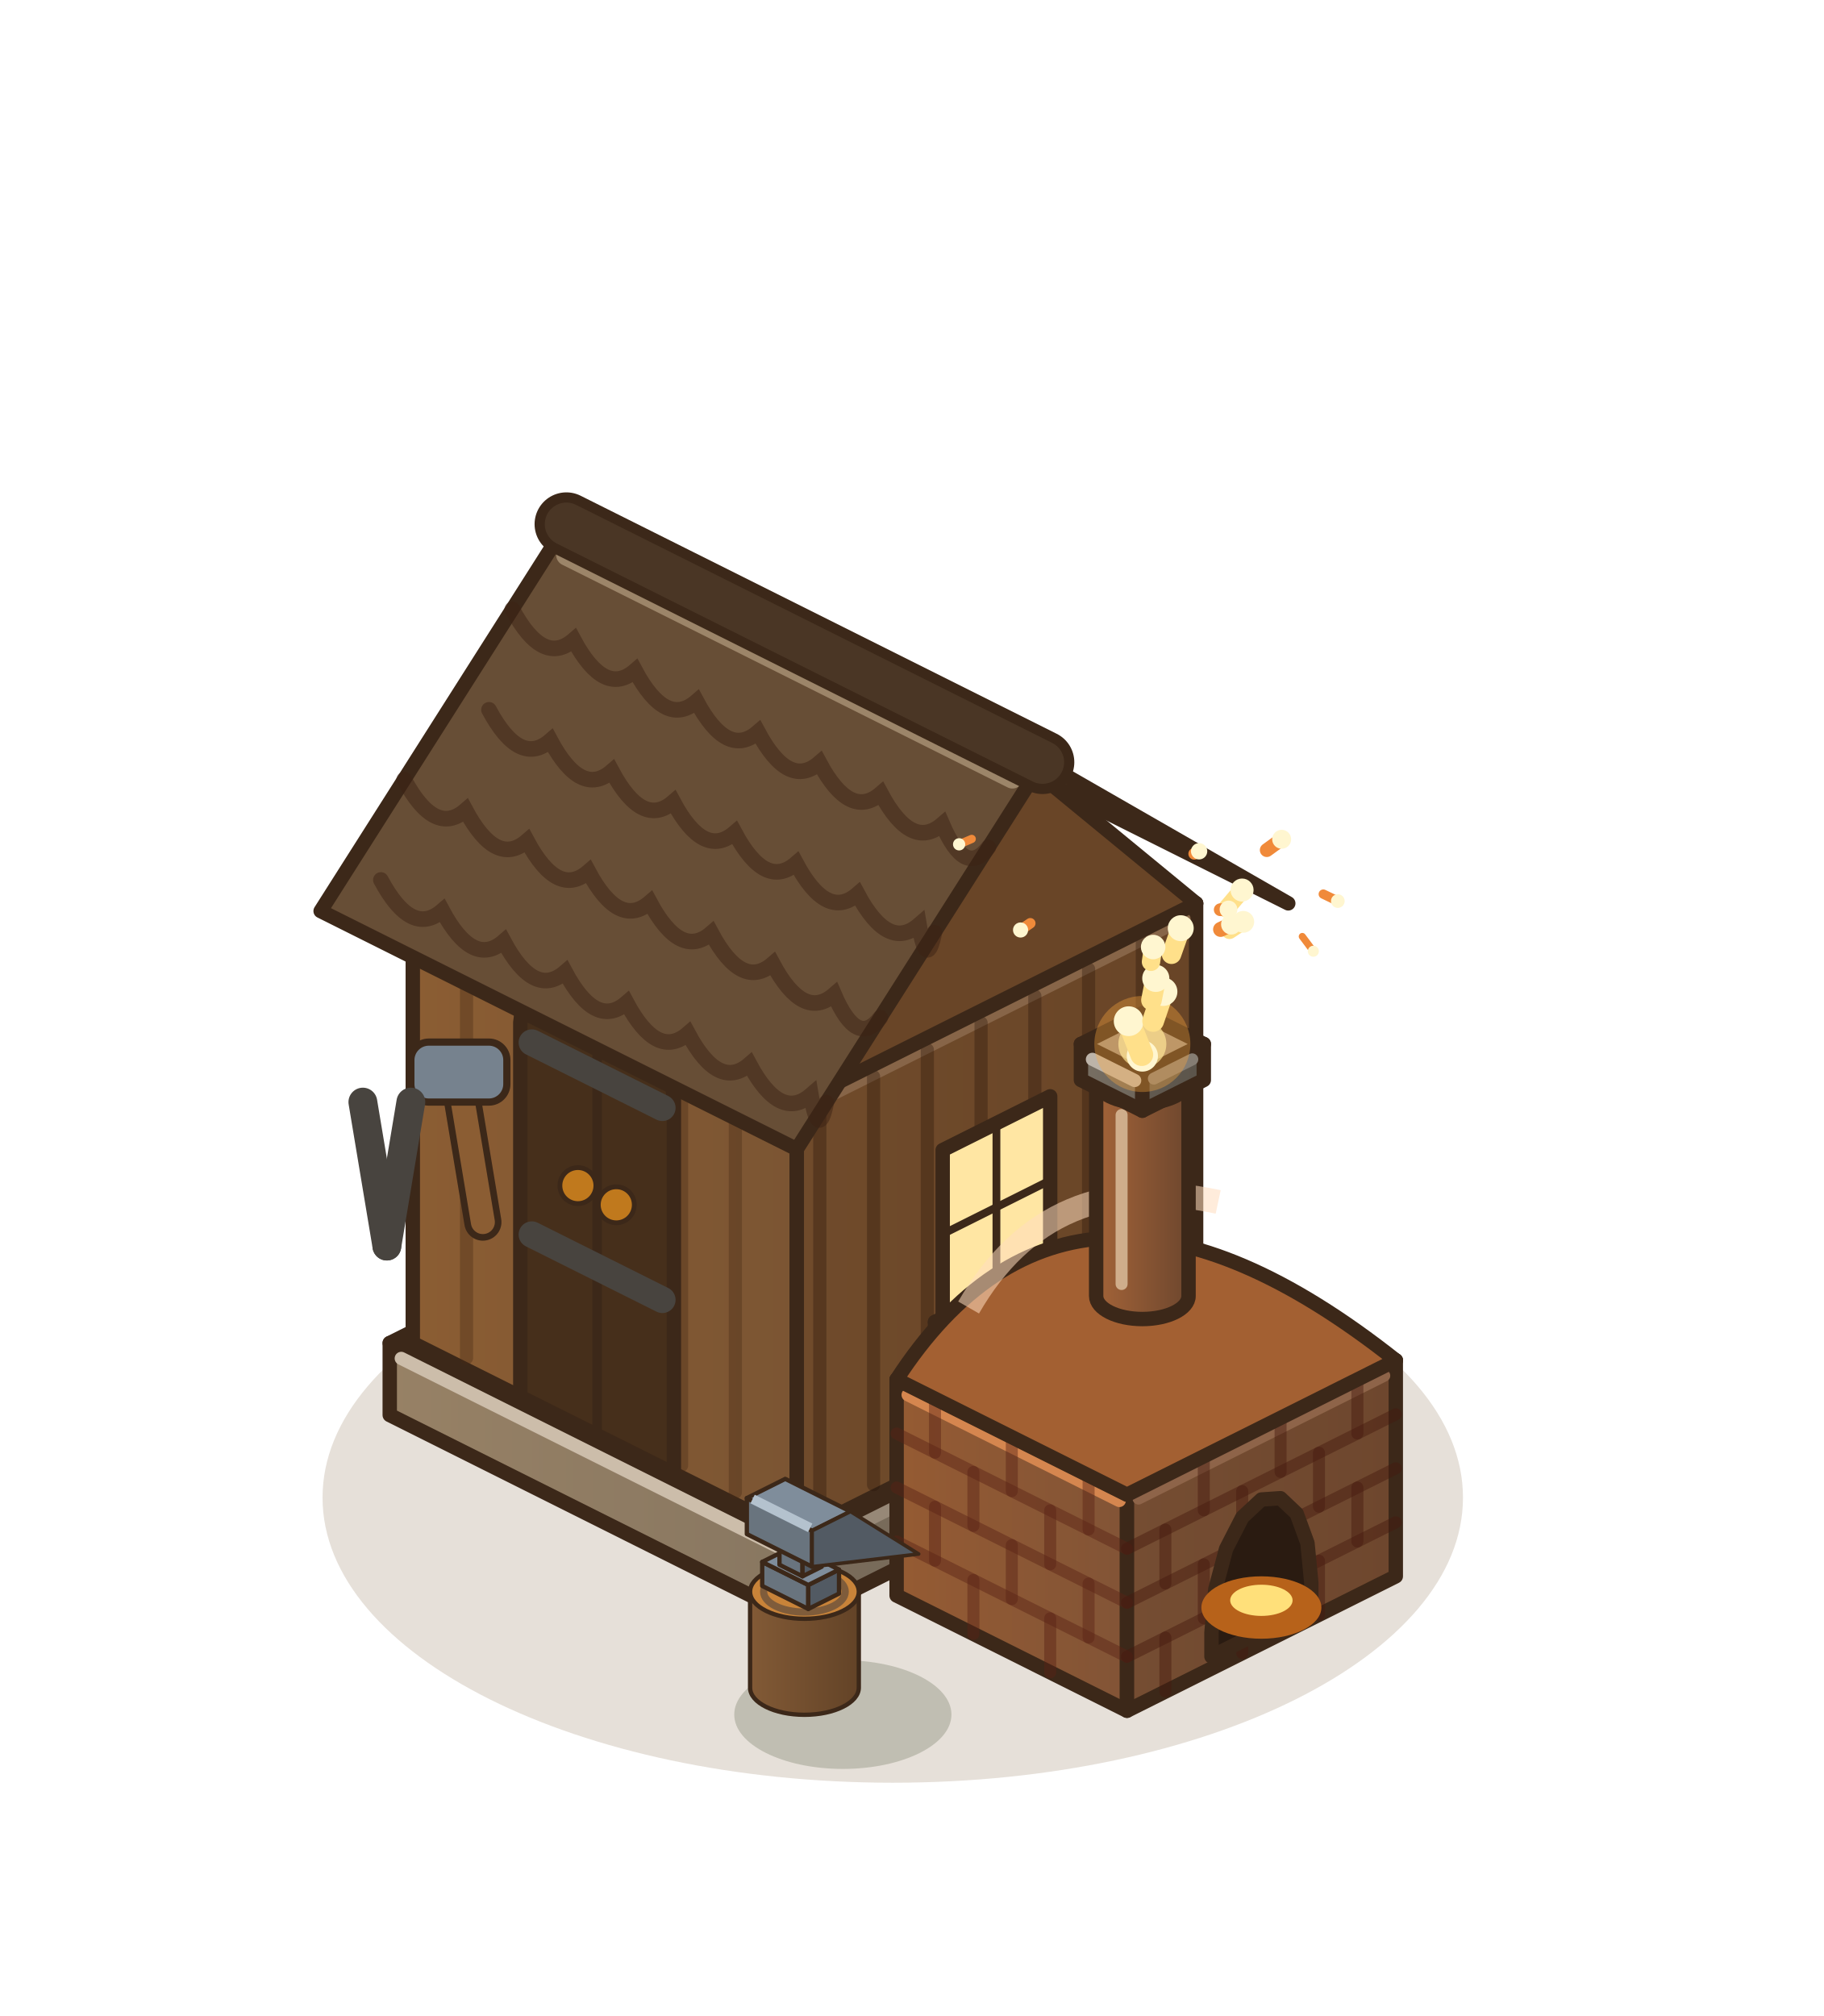
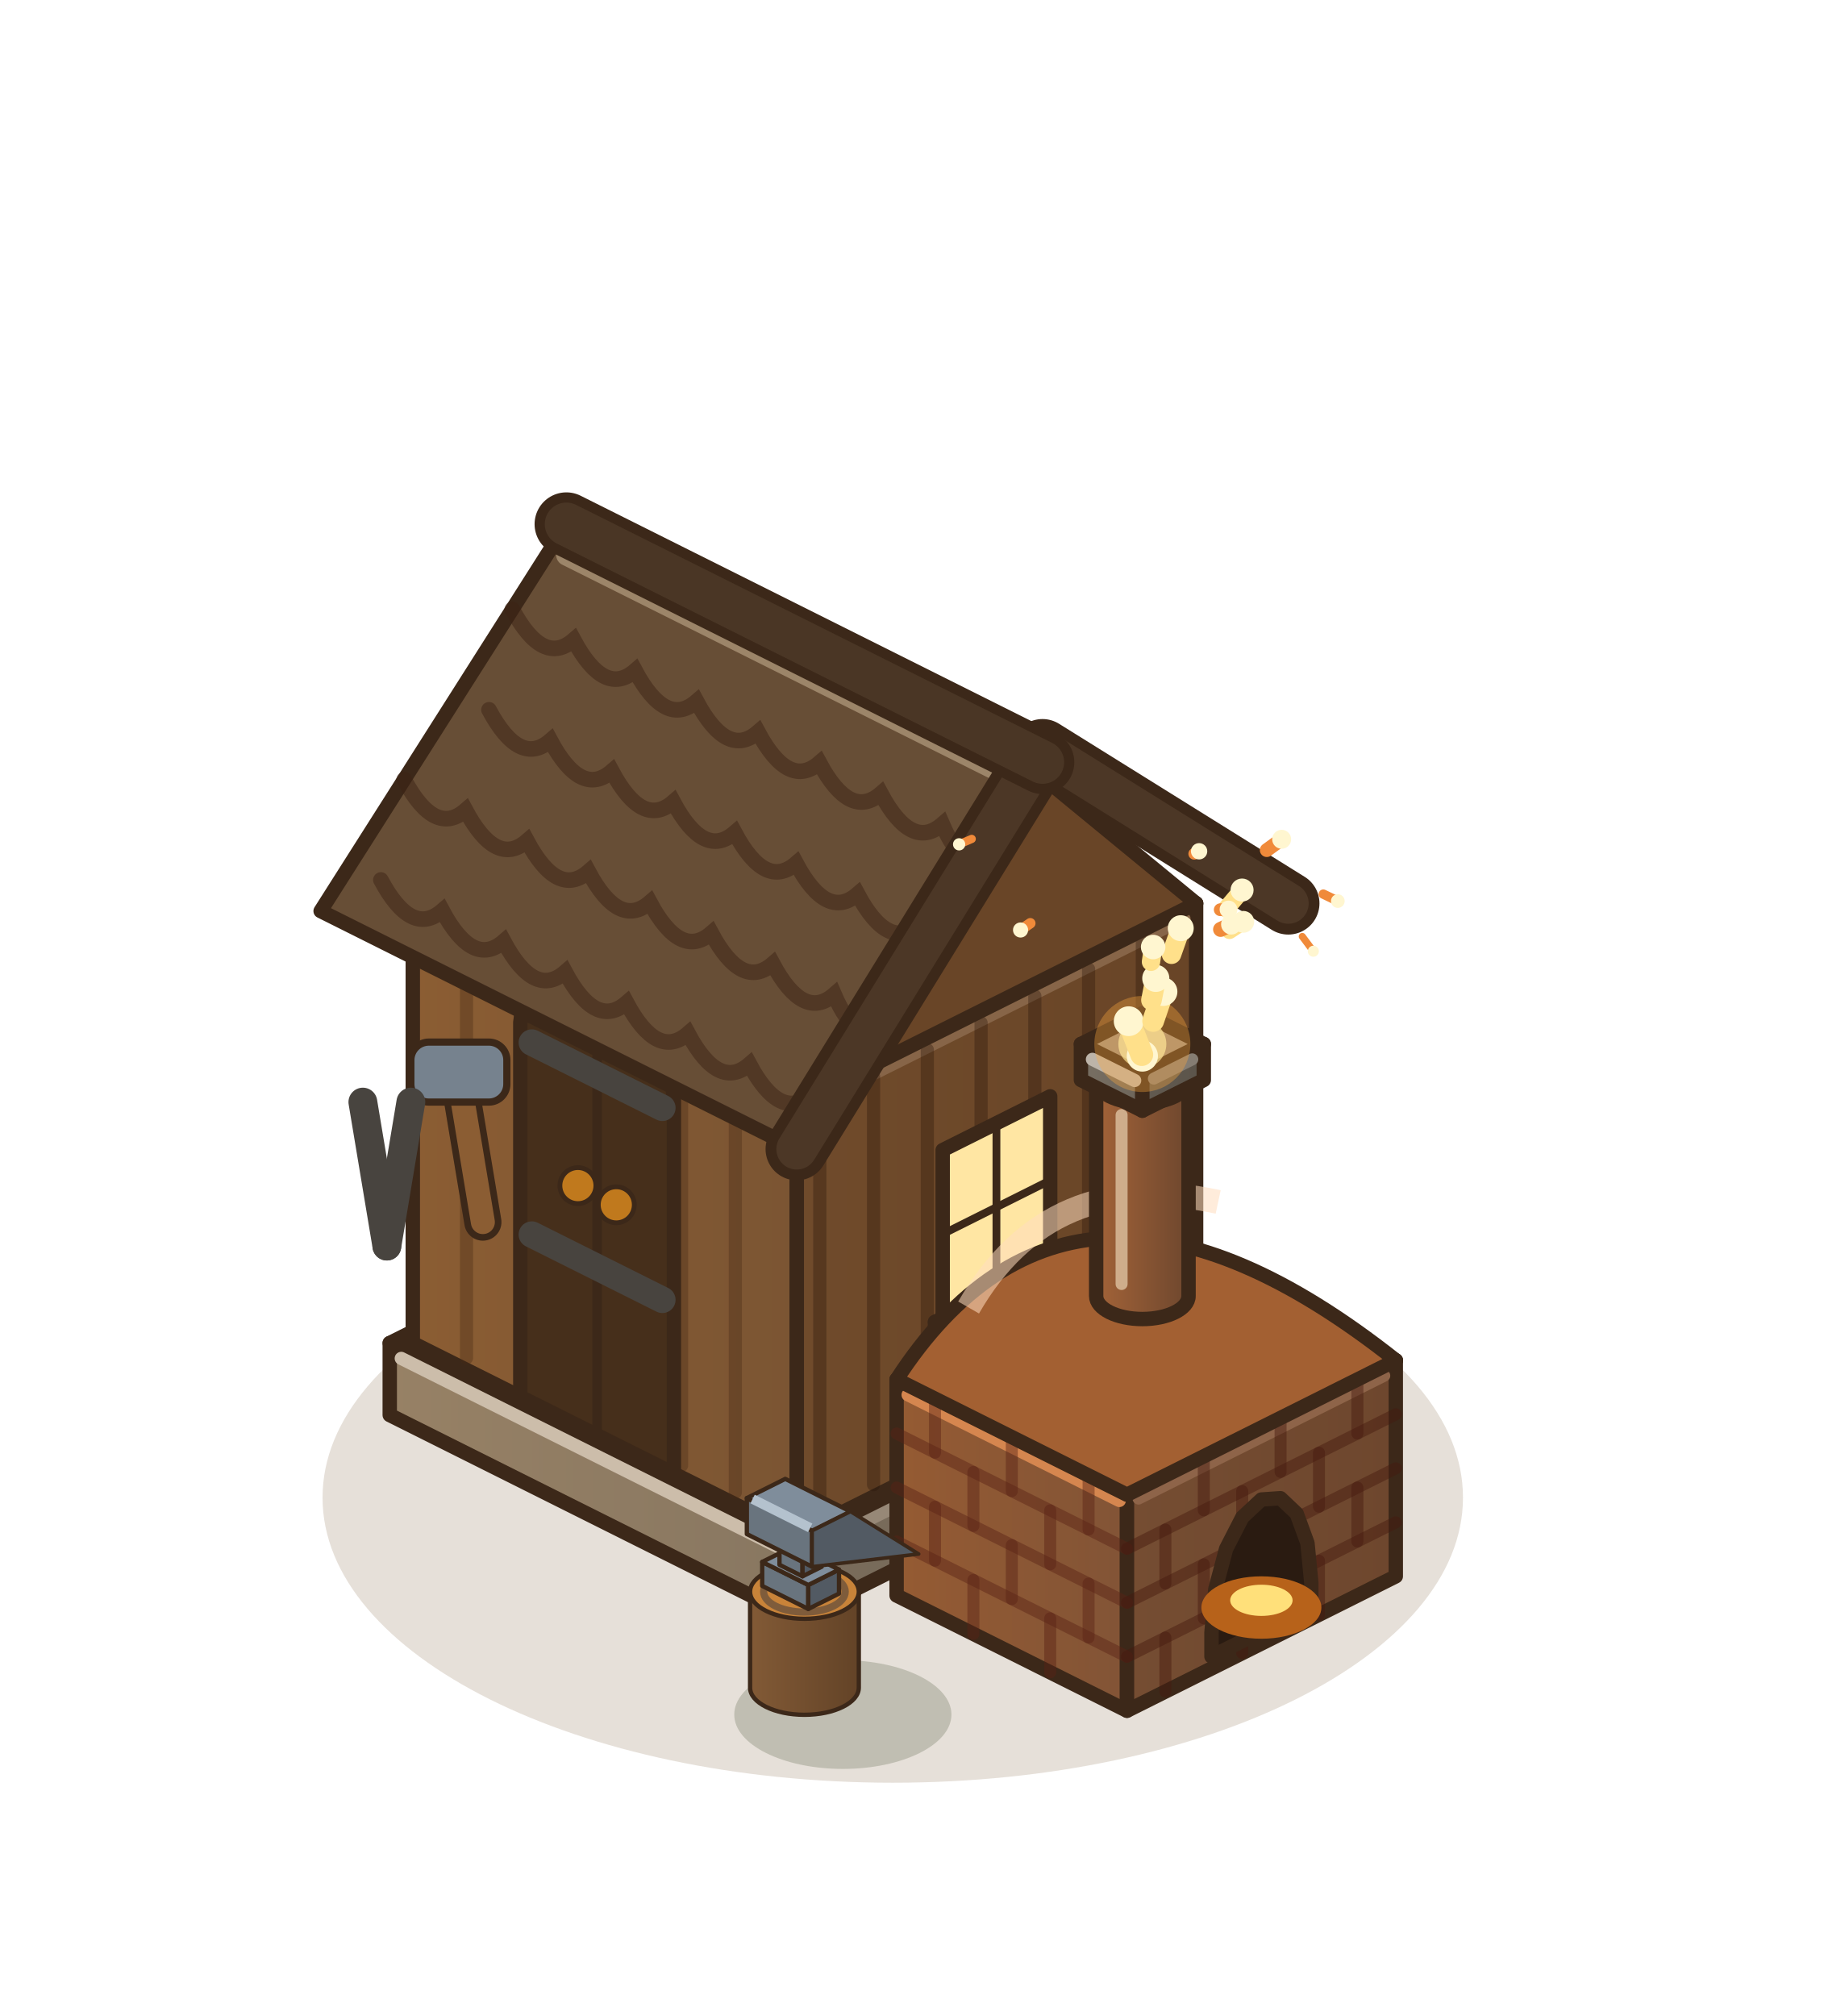
<svg xmlns="http://www.w3.org/2000/svg" width="190" height="210" viewBox="-95 -155 190 210">
  <g transform="scale(1.25)">
    <ellipse cx="-1.6" cy="0.8" rx="47.52" ry="23.76" fill="rgba(120,85,45,.18)" />
    <defs>
      <linearGradient id="atsoc-l" x1="0" y1="0" x2="1" y2="0">
        <stop offset="0" stop-color="#978165" />
        <stop offset="1" stop-color="#887761" />
      </linearGradient>
    </defs>
    <defs>
      <linearGradient id="atsoc-r" x1="0" y1="0" x2="1" y2="0">
        <stop offset="0" stop-color="#7A6C5B" />
        <stop offset="1" stop-color="#716557" />
      </linearGradient>
    </defs>
    <polygon points="-43.52,-6.08 -9.6,10.88 -9.6,4.88 -43.52,-12.08" fill="url(#atsoc-l)" stroke="#3C2819" stroke-width="1.2" stroke-linejoin="round" />
    <polygon points="25.6,-6.72 -9.6,10.88 -9.6,4.88 25.6,-12.72" fill="url(#atsoc-r)" stroke="#3C2819" stroke-width="1.2" stroke-linejoin="round" />
    <polygon points="-8.32,-29.68 25.6,-12.72 -9.6,4.88 -43.52,-12.08" fill="#B49E82" stroke="#3C2819" stroke-width="1.2" stroke-linejoin="round" />
    <line x1="-42.56" y1="-10.8" x2="-10.24" y2="5.36" stroke="#CCBDAA" stroke-width="1.1" stroke-linecap="round" />
    <line x1="-8.64" y1="5.2" x2="24.64" y2="-11.44" stroke="#978877" stroke-width="1" stroke-linecap="round" />
    <defs>
      <linearGradient id="atmur-l" x1="0" y1="0" x2="1" y2="0">
        <stop offset="0" stop-color="#8B5D33" />
        <stop offset="1" stop-color="#7B5533" />
      </linearGradient>
    </defs>
    <defs>
      <linearGradient id="atmur-r" x1="0" y1="0" x2="1" y2="0">
        <stop offset="0" stop-color="#704B2B" />
        <stop offset="1" stop-color="#694527" />
      </linearGradient>
    </defs>
    <polygon points="-41.6,-12.08 -9.6,3.92 -9.6,-32.08 -41.6,-48.08" fill="url(#atmur-l)" stroke="#3C2819" stroke-width="1.2" stroke-linejoin="round" />
    <polygon points="23.68,-12.72 -9.6,3.92 -9.6,-32.08 23.68,-48.72" fill="url(#atmur-r)" stroke="#3C2819" stroke-width="1.2" stroke-linejoin="round" />
    <polygon points="-8.32,-64.72 23.68,-48.72 -9.6,-32.08 -41.6,-48.08" fill="#A76E34" stroke="#3C2819" stroke-width="1.2" stroke-linejoin="round" />
    <line x1="-40.64" y1="-46.8" x2="-10.24" y2="-31.6" stroke="#C88D51" stroke-width="1.1" stroke-linecap="round" />
    <line x1="-8.64" y1="-31.76" x2="22.72" y2="-47.44" stroke="#876548" stroke-width="1" stroke-linecap="round" />
    <line x1="-37.12" y1="-10.84" x2="-37.12" y2="-44.84" stroke="rgba(70,40,20,.35)" stroke-width="1.1" stroke-linecap="round" />
    <line x1="-32.64" y1="-8.6" x2="-32.64" y2="-42.6" stroke="rgba(70,40,20,.35)" stroke-width="1.1" stroke-linecap="round" />
    <line x1="-28.16" y1="-6.36" x2="-28.16" y2="-40.36" stroke="rgba(70,40,20,.35)" stroke-width="1.1" stroke-linecap="round" />
    <line x1="-23.68" y1="-4.12" x2="-23.68" y2="-38.12" stroke="rgba(70,40,20,.35)" stroke-width="1.1" stroke-linecap="round" />
    <line x1="-19.2" y1="-1.88" x2="-19.2" y2="-35.88" stroke="rgba(70,40,20,.35)" stroke-width="1.1" stroke-linecap="round" />
    <line x1="-14.72" y1="0.36" x2="-14.72" y2="-33.64" stroke="rgba(70,40,20,.35)" stroke-width="1.1" stroke-linecap="round" />
    <line x1="19.2" y1="-11.48" x2="19.2" y2="-45.48" stroke="rgba(40,20,10,.35)" stroke-width="1.1" stroke-linecap="round" />
    <line x1="14.72" y1="-9.24" x2="14.72" y2="-43.24" stroke="rgba(40,20,10,.35)" stroke-width="1.1" stroke-linecap="round" />
    <line x1="10.24" y1="-7" x2="10.24" y2="-41" stroke="rgba(40,20,10,.35)" stroke-width="1.1" stroke-linecap="round" />
    <line x1="5.76" y1="-4.76" x2="5.76" y2="-38.76" stroke="rgba(40,20,10,.35)" stroke-width="1.1" stroke-linecap="round" />
    <line x1="1.28" y1="-2.52" x2="1.28" y2="-36.52" stroke="rgba(40,20,10,.35)" stroke-width="1.1" stroke-linecap="round" />
    <line x1="-3.2" y1="-0.28" x2="-3.2" y2="-34.28" stroke="rgba(40,20,10,.35)" stroke-width="1.1" stroke-linecap="round" />
    <line x1="-7.68" y1="1.96" x2="-7.68" y2="-32.04" stroke="rgba(40,20,10,.35)" stroke-width="1.1" stroke-linecap="round" />
    <polygon points="-32.64,-7.6 -32.64,-38.8 -32.42,-40.45 -31.78,-41.77 -30.77,-42.67 -29.44,-43.09 -27.9,-43 -26.24,-42.4 -24.58,-41.34 -23.04,-39.89 -21.71,-38.15 -20.7,-36.23 -20.06,-34.27 -19.84,-32.4 -19.84,-1.2" fill="#462F1B" stroke="#3C2819" stroke-width="1.2" stroke-linejoin="round" />
    <line x1="-26.24" y1="-4.4" x2="-26.24" y2="-42.4" stroke="#3C2819" stroke-width="0.8" stroke-linecap="round" />
    <line x1="-31.68" y1="-21.12" x2="-20.8" y2="-15.68" stroke="#48443F" stroke-width="2.2" stroke-linecap="round" />
    <line x1="-31.68" y1="-37.12" x2="-20.8" y2="-31.68" stroke="#48443F" stroke-width="2.2" stroke-linecap="round" />
    <circle cx="-27.84" cy="-25.2" r="1.5" fill="#C0791D" stroke="#3C2819" stroke-width="0.4" />
    <circle cx="-24.64" cy="-23.6" r="1.5" fill="#C0791D" stroke="#3C2819" stroke-width="0.4" />
    <line x1="-37.76" y1="-34.16" x2="-35.76" y2="-22.16" stroke="#3C2819" stroke-width="3.1" stroke-linecap="round" />
    <line x1="-37.76" y1="-34.16" x2="-35.76" y2="-22.16" stroke="#8B5D33" stroke-width="2" stroke-linecap="round" />
    <rect x="-41.76" y="-37.16" width="8" height="5" rx="1.5" fill="#76828E" stroke="#3C2819" stroke-width="0.6" />
    <line x1="-45.76" y1="-32.16" x2="-43.76" y2="-20.16" stroke="#48443F" stroke-width="2.4" stroke-linecap="round" />
    <line x1="-41.76" y1="-32.16" x2="-43.76" y2="-20.16" stroke="#48443F" stroke-width="2.4" stroke-linecap="round" />
    <polygon points="11.52,-18.64 2.56,-14.16 2.56,-28.16 11.52,-32.64" fill="#FFE6A3" stroke="#3C2819" stroke-width="1.2" stroke-linejoin="round" />
    <line x1="7.04" y1="-16.4" x2="7.04" y2="-30.4" stroke="#3C2819" stroke-width="0.65" stroke-linecap="round" />
    <line x1="11.52" y1="-25.64" x2="2.56" y2="-21.16" stroke="#3C2819" stroke-width="0.65" stroke-linecap="round" />
    <defs>
      <linearGradient id="atappui-l" x1="0" y1="0" x2="1" y2="0">
        <stop offset="0" stop-color="#8B5D33" />
        <stop offset="1" stop-color="#7B5533" />
      </linearGradient>
    </defs>
    <defs>
      <linearGradient id="atappui-r" x1="0" y1="0" x2="1" y2="0">
        <stop offset="0" stop-color="#704B2B" />
        <stop offset="1" stop-color="#694527" />
      </linearGradient>
    </defs>
    <polygon points="1.92,-11.34 3.52,-10.54 3.52,-13.04 1.92,-13.84" fill="url(#atappui-l)" stroke="#3C2819" stroke-width="1.2" stroke-linejoin="round" />
    <polygon points="13.76,-15.66 3.52,-10.54 3.52,-13.04 13.76,-18.16" fill="url(#atappui-r)" stroke="#3C2819" stroke-width="1.2" stroke-linejoin="round" />
    <polygon points="12.16,-18.96 13.76,-18.16 3.52,-13.04 1.92,-13.84" fill="#A76E34" stroke="#3C2819" stroke-width="1.2" stroke-linejoin="round" />
    <line x1="2.88" y1="-12.56" x2="2.88" y2="-12.56" stroke="#C88D51" stroke-width="1.1" stroke-linecap="round" />
    <line x1="4.48" y1="-12.72" x2="12.8" y2="-16.88" stroke="#876548" stroke-width="1" stroke-linecap="round" />
    <polygon points="-8.32,-68.56 31.36,-48.72 10.88,-60.48 -28.8,-80.32" fill="#523C29" stroke="#3C2819" stroke-width="1.2" stroke-linejoin="round" />
    <polygon points="23.68,-48.72 -9.6,-32.08 7.04,-62.4" fill="#694527" stroke="#3C2819" stroke-width="1.2" stroke-linejoin="round" />
    <polygon points="-28.8,-80.32 10.88,-60.48 -9.6,-28.24 -49.28,-48.08" fill="#674E36" stroke="#3C2819" stroke-width="1.2" stroke-linejoin="round" />
    <polyline points="31.36,-48.72 10.88,-60.48 -9.6,-28.24" fill="none" stroke="#3C2819" stroke-width="0.65" stroke-linejoin="round" stroke-linecap="round" />
    <path d="M-33.31,-73.23 Q-30.75,-68.45 -28.19,-70.67 Q-25.63,-65.89 -23.07,-68.11 Q-20.51,-63.33 -17.95,-65.55 Q-15.39,-60.77 -12.83,-62.99 Q-10.27,-58.21 -7.71,-60.43 Q-5.15,-55.65 -2.59,-57.87 Q-0.03,-53.09 2.53,-55.31 Q4.45,-50.85 6.37,-53.39" fill="none" stroke="rgba(60,35,20,.5)" stroke-width="1.3" stroke-linecap="round" />
    <path d="M-35.25,-64.85 Q-32.69,-60.07 -30.13,-62.29 Q-27.57,-57.51 -25.01,-59.73 Q-22.45,-54.95 -19.89,-57.17 Q-17.33,-52.39 -14.77,-54.61 Q-12.21,-49.83 -9.65,-52.05 Q-7.09,-47.27 -4.53,-49.49 Q-1.97,-44.71 0.59,-46.93 Q1.23,-43.11 1.87,-46.29" fill="none" stroke="rgba(60,35,20,.5)" stroke-width="1.3" stroke-linecap="round" />
    <path d="M-42.32,-59.04 Q-39.76,-54.26 -37.2,-56.48 Q-34.64,-51.7 -32.08,-53.92 Q-29.52,-49.14 -26.96,-51.36 Q-24.4,-46.58 -21.84,-48.8 Q-19.28,-44.02 -16.72,-46.24 Q-14.16,-41.46 -11.6,-43.68 Q-9.04,-38.9 -6.48,-41.12 Q-4.56,-36.66 -2.64,-39.2" fill="none" stroke="rgba(60,35,20,.5)" stroke-width="1.3" stroke-linecap="round" />
    <path d="M-44.26,-50.67 Q-41.7,-45.89 -39.14,-48.11 Q-36.58,-43.33 -34.02,-45.55 Q-31.46,-40.77 -28.9,-42.99 Q-26.34,-38.21 -23.78,-40.43 Q-21.22,-35.65 -18.66,-37.87 Q-16.1,-33.09 -13.54,-35.31 Q-10.98,-30.53 -8.42,-32.75 Q-7.78,-28.93 -7.14,-32.11" fill="none" stroke="rgba(60,35,20,.5)" stroke-width="1.3" stroke-linecap="round" />
    <line x1="-28.75" y1="-77.75" x2="8.37" y2="-59.19" stroke="rgba(255,235,200,.35)" stroke-width="1.8" stroke-linecap="round" />
+     <polyline points="31.36,-48.72 10.88,-61.48 -9.6,-28.24" fill="none" stroke="#3C2819" stroke-width="5.2" stroke-linejoin="round" stroke-linecap="round" />
+     <polyline points="31.36,-48.72 10.88,-61.48 -9.6,-28.24" fill="none" stroke="#4C3726" stroke-width="3.4" stroke-linejoin="round" stroke-linecap="round" />
    <line x1="-28.8" y1="-80.32" x2="10.88" y2="-60.48" stroke="#3C2819" stroke-width="5.3" stroke-linecap="round" />
    <line x1="-28.8" y1="-80.32" x2="10.88" y2="-60.48" stroke="#4A3625" stroke-width="3.6" stroke-linecap="round" />
    <defs>
      <linearGradient id="atfour-l" x1="0" y1="0" x2="1" y2="0">
        <stop offset="0" stop-color="#955B33" />
        <stop offset="1" stop-color="#825436" />
      </linearGradient>
    </defs>
    <defs>
      <linearGradient id="atfour-r" x1="0" y1="0" x2="1" y2="0">
        <stop offset="0" stop-color="#754D32" />
        <stop offset="1" stop-color="#6E472E" />
      </linearGradient>
    </defs>
    <polygon points="-1.28,8.96 17.92,18.56 17.92,0.56 -1.28,-9.04" fill="url(#atfour-l)" stroke="#3C2819" stroke-width="1.2" stroke-linejoin="round" />
    <polygon points="40.32,7.36 17.92,18.56 17.92,0.56 40.32,-10.64" fill="url(#atfour-r)" stroke="#3C2819" stroke-width="1.2" stroke-linejoin="round" />
    <polygon points="21.12,-20.24 40.32,-10.64 17.92,0.56 -1.28,-9.04" fill="#C26B2E" stroke="#3C2819" stroke-width="1.2" stroke-linejoin="round" />
    <line x1="-0.32" y1="-7.76" x2="17.28" y2="1.04" stroke="#D5864F" stroke-width="1.1" stroke-linecap="round" />
    <line x1="18.88" y1="0.88" x2="39.36" y2="-9.36" stroke="#8E6449" stroke-width="1" stroke-linecap="round" />
    <line x1="-1.28" y1="4.46" x2="17.92" y2="14.06" stroke="rgba(90,35,20,.45)" stroke-width="1" stroke-linecap="round" />
    <line x1="40.32" y1="2.86" x2="17.92" y2="14.06" stroke="rgba(70,25,15,.45)" stroke-width="1" stroke-linecap="round" />
    <line x1="-1.28" y1="-0.04" x2="17.92" y2="9.56" stroke="rgba(90,35,20,.45)" stroke-width="1" stroke-linecap="round" />
    <line x1="40.32" y1="-1.64" x2="17.92" y2="9.56" stroke="rgba(70,25,15,.45)" stroke-width="1" stroke-linecap="round" />
    <line x1="-1.28" y1="-4.54" x2="17.92" y2="5.06" stroke="rgba(90,35,20,.45)" stroke-width="1" stroke-linecap="round" />
    <line x1="40.32" y1="-6.14" x2="17.92" y2="5.06" stroke="rgba(70,25,15,.45)" stroke-width="1" stroke-linecap="round" />
    <line x1="5.12" y1="12.16" x2="5.12" y2="7.66" stroke="rgba(90,35,20,.45)" stroke-width="1" stroke-linecap="round" />
    <line x1="11.52" y1="15.36" x2="11.52" y2="10.86" stroke="rgba(90,35,20,.45)" stroke-width="1" stroke-linecap="round" />
    <line x1="33.92" y1="10.56" x2="33.92" y2="6.06" stroke="rgba(70,25,15,.45)" stroke-width="1" stroke-linecap="round" />
    <line x1="27.52" y1="13.76" x2="27.52" y2="9.26" stroke="rgba(70,25,15,.45)" stroke-width="1" stroke-linecap="round" />
    <line x1="21.12" y1="16.96" x2="21.12" y2="12.46" stroke="rgba(70,25,15,.45)" stroke-width="1" stroke-linecap="round" />
    <line x1="1.92" y1="6.06" x2="1.92" y2="1.56" stroke="rgba(90,35,20,.45)" stroke-width="1" stroke-linecap="round" />
    <line x1="8.32" y1="9.26" x2="8.32" y2="4.76" stroke="rgba(90,35,20,.45)" stroke-width="1" stroke-linecap="round" />
    <line x1="14.72" y1="12.46" x2="14.72" y2="7.96" stroke="rgba(90,35,20,.45)" stroke-width="1" stroke-linecap="round" />
    <line x1="37.12" y1="4.46" x2="37.12" y2="-0.04" stroke="rgba(70,25,15,.45)" stroke-width="1" stroke-linecap="round" />
    <line x1="30.72" y1="7.66" x2="30.72" y2="3.16" stroke="rgba(70,25,15,.45)" stroke-width="1" stroke-linecap="round" />
    <line x1="24.32" y1="10.86" x2="24.32" y2="6.36" stroke="rgba(70,25,15,.45)" stroke-width="1" stroke-linecap="round" />
    <line x1="5.12" y1="3.16" x2="5.12" y2="-1.34" stroke="rgba(90,35,20,.45)" stroke-width="1" stroke-linecap="round" />
    <line x1="11.52" y1="6.36" x2="11.52" y2="1.86" stroke="rgba(90,35,20,.45)" stroke-width="1" stroke-linecap="round" />
    <line x1="33.92" y1="1.56" x2="33.92" y2="-2.94" stroke="rgba(70,25,15,.45)" stroke-width="1" stroke-linecap="round" />
    <line x1="27.52" y1="4.76" x2="27.52" y2="0.26" stroke="rgba(70,25,15,.45)" stroke-width="1" stroke-linecap="round" />
    <line x1="21.12" y1="7.96" x2="21.12" y2="3.46" stroke="rgba(70,25,15,.45)" stroke-width="1" stroke-linecap="round" />
    <line x1="1.92" y1="-2.94" x2="1.92" y2="-7.44" stroke="rgba(90,35,20,.45)" stroke-width="1" stroke-linecap="round" />
    <line x1="8.32" y1="0.26" x2="8.32" y2="-4.24" stroke="rgba(90,35,20,.45)" stroke-width="1" stroke-linecap="round" />
    <line x1="14.72" y1="3.46" x2="14.72" y2="-1.04" stroke="rgba(90,35,20,.45)" stroke-width="1" stroke-linecap="round" />
    <line x1="37.12" y1="-4.54" x2="37.12" y2="-9.04" stroke="rgba(70,25,15,.45)" stroke-width="1" stroke-linecap="round" />
    <line x1="30.72" y1="-1.34" x2="30.72" y2="-5.84" stroke="rgba(70,25,15,.45)" stroke-width="1" stroke-linecap="round" />
    <line x1="24.32" y1="1.86" x2="24.32" y2="-2.64" stroke="rgba(70,25,15,.45)" stroke-width="1" stroke-linecap="round" />
    <path d="M-1.28,-9.04 Q13.52,-31.84 40.32,-10.64 L17.92,0.56 Z" fill="#A36032" stroke="#3C2819" stroke-width="1.2" stroke-linejoin="round" />
    <path d="M4.72,-15.04 Q11.52,-26.84 25.52,-23.84" fill="none" stroke="rgba(255,220,190,.55)" stroke-width="2" />
    <polygon points="33.28,9.88 33.28,7.88 32.96,4.59 32.06,2.13 30.71,0.85 29.12,0.96 27.53,2.44 26.18,5.07 25.28,8.44 24.96,12.04 24.96,14.04" fill="#2A1B11" stroke="#3C2819" stroke-width="1.2" stroke-linejoin="round" />
    <ellipse cx="29.12" cy="9.96" rx="5" ry="2.6" fill="#B7621A" />
    <ellipse cx="29.12" cy="9.36" rx="2.6" ry="1.3" fill="#FFE07A" />
    <defs>
      <linearGradient id="atchem" x1="0" y1="0" x2="1" y2="0">
        <stop offset="0" stop-color="#A36338" />
        <stop offset="1" stop-color="#6E472E" />
      </linearGradient>
    </defs>
    <path d="M15.35,-34 L15.35,-16 A3.85,1.92 0 0 0 23.05,-16 L23.05,-34 Z" fill="url(#atchem)" stroke="#3C2819" stroke-width="1.2" stroke-linejoin="round" />
    <ellipse cx="19.2" cy="-34" rx="3.85" ry="1.92" fill="#3F2D20" stroke="#3C2819" stroke-width="1.2" />
    <line x1="17.47" y1="-31.08" x2="17.47" y2="-17" stroke="rgba(255,240,210,.55)" stroke-width="1" stroke-linecap="round" />
    <defs>
      <linearGradient id="atchap-l" x1="0" y1="0" x2="1" y2="0">
        <stop offset="0" stop-color="#786F63" />
        <stop offset="1" stop-color="#6D655A" />
      </linearGradient>
    </defs>
    <defs>
      <linearGradient id="atchap-r" x1="0" y1="0" x2="1" y2="0">
        <stop offset="0" stop-color="#625A50" />
        <stop offset="1" stop-color="#5B544A" />
      </linearGradient>
    </defs>
    <polygon points="14.08,-34 19.2,-31.44 19.2,-34.44 14.08,-37" fill="url(#atchap-l)" stroke="#3C2819" stroke-width="1.2" stroke-linejoin="round" />
    <polygon points="24.32,-34 19.2,-31.44 19.2,-34.44 24.32,-37" fill="url(#atchap-r)" stroke="#3C2819" stroke-width="1.2" stroke-linejoin="round" />
    <polygon points="19.2,-39.56 24.32,-37 19.2,-34.44 14.08,-37" fill="#9B8E7E" stroke="#3C2819" stroke-width="1.2" stroke-linejoin="round" />
    <line x1="15.04" y1="-35.72" x2="18.56" y2="-33.96" stroke="#BDB4A9" stroke-width="1.1" stroke-linecap="round" />
    <line x1="20.16" y1="-34.12" x2="23.36" y2="-35.72" stroke="#857D73" stroke-width="1" stroke-linecap="round" />
    <ellipse cx="-5.76" cy="18.88" rx="9.05" ry="4.53" fill="rgba(40,55,20,0.2)" />
    <defs>
      <linearGradient id="blockg" x1="0" x2="1">
        <stop offset="0" stop-color="#825A36" />
        <stop offset="1" stop-color="#634327" />
      </linearGradient>
    </defs>
    <path d="M-13.49,8.64 L-13.49,16.64 A4.53,2.26 0 0 0 -4.43,16.64 L-4.43,8.64 Z" fill="url(#blockg)" stroke="#3C2819" stroke-width="0.36" stroke-linejoin="round" />
    <ellipse cx="-8.96" cy="8.64" rx="4.53" ry="2.26" fill="#C88339" stroke="#3C2819" stroke-width="0.36" stroke-linejoin="round" />
    <ellipse cx="-8.96" cy="8.64" rx="3.4" ry="1.7" fill="none" stroke="#7F5C3B" stroke-width="0.6" />
    <polygon points="-12.48,8.16 -8.64,10.08 -8.64,8.08 -12.48,6.16" fill="#69747E" stroke="#3C2819" stroke-width="0.36" stroke-linejoin="round" />
    <polygon points="-6.08,8.8 -8.64,10.08 -8.64,8.08 -6.08,6.8" fill="#525A63" stroke="#3C2819" stroke-width="0.36" stroke-linejoin="round" />
    <polygon points="-9.92,4.88 -6.08,6.8 -8.64,8.08 -12.48,6.16" fill="#7F8D9B" stroke="#3C2819" stroke-width="0.36" stroke-linejoin="round" />
    <polygon points="-11.04,6.4 -9.12,7.36 -9.12,5.36 -11.04,4.4" fill="#69747E" stroke="#3C2819" stroke-width="0.36" stroke-linejoin="round" />
    <polygon points="-7.52,6.56 -9.12,7.36 -9.12,5.36 -7.52,4.56" fill="#525A63" stroke="#3C2819" stroke-width="0.36" stroke-linejoin="round" />
    <polygon points="-9.44,3.6 -7.52,4.56 -9.12,5.36 -11.04,4.4" fill="#7F8D9B" stroke="#3C2819" stroke-width="0.36" stroke-linejoin="round" />
    <polygon points="-13.76,3.84 -8.32,6.56 -8.32,3.56 -13.76,0.84" fill="#69747E" stroke="#3C2819" stroke-width="0.36" stroke-linejoin="round" />
    <polygon points="-5.12,4.96 -8.32,6.56 -8.32,3.56 -5.12,1.96" fill="#525A63" stroke="#3C2819" stroke-width="0.36" stroke-linejoin="round" />
    <polygon points="-10.56,-0.76 -5.12,1.96 -8.32,3.56 -13.76,0.84" fill="#7F8D9B" stroke="#3C2819" stroke-width="0.36" stroke-linejoin="round" />
    <path d="M-5.12,1.96 L0.56,5.5 L-8.32,6.56 L-8.32,3.56 Z" fill="#525A63" stroke="#3C2819" stroke-width="0.3" stroke-linejoin="round" />
    <polyline points="-13.28,0.92 -8.48,3.32" stroke="#B4C2CE" stroke-width="0.8" />
    <g transform="translate(0 0)">
      <circle cx="19.2" cy="-37" r="4" fill="rgba(255,170,60,.35)" />
      <circle cx="19.2" cy="-37" r="2" fill="rgba(255,230,150,.7)" />
      <line x1="19.2" y1="-36" x2="19.2" y2="-36" stroke="#FFE08A" stroke-width="2" stroke-linecap="round" />
      <circle cx="19.2" cy="-36" r="1.3" fill="#FFF6D0" />
      <line x1="19.15" y1="-36.12" x2="18.06" y2="-38.9" stroke="#FFE08A" stroke-width="1.906" stroke-linecap="round" />
      <circle cx="18.06" cy="-38.9" r="1.24" fill="#FFF6D0" />
      <line x1="20.1" y1="-38.92" x2="20.93" y2="-41.36" stroke="#FFE08A" stroke-width="1.812" stroke-linecap="round" />
      <circle cx="20.93" cy="-41.36" r="1.19" fill="#FFF6D0" />
      <line x1="19.96" y1="-40.66" x2="20.32" y2="-42.47" stroke="#FFE08A" stroke-width="1.719" stroke-linecap="round" />
      <circle cx="20.32" cy="-42.47" r="1.13" fill="#FFF6D0" />
      <line x1="21.63" y1="-44.48" x2="22.4" y2="-46.65" stroke="#FFE08A" stroke-width="1.625" stroke-linecap="round" />
      <circle cx="22.4" cy="-46.65" r="1.08" fill="#FFF6D0" />
      <line x1="19.92" y1="-43.85" x2="20.1" y2="-45.08" stroke="#FFE08A" stroke-width="1.531" stroke-linecap="round" />
      <circle cx="20.1" cy="-45.08" r="1.02" fill="#FFF6D0" />
      <line x1="26.18" y1="-48.26" x2="27.51" y2="-49.83" stroke="#FFE08A" stroke-width="1.438" stroke-linecap="round" />
      <circle cx="27.51" cy="-49.83" r="0.96" fill="#FFF6D0" />
      <line x1="26.46" y1="-46.42" x2="27.61" y2="-47.18" stroke="#FFE08A" stroke-width="1.344" stroke-linecap="round" />
      <circle cx="27.61" cy="-47.18" r="0.91" fill="#FFF6D0" />
      <line x1="25.72" y1="-46.55" x2="26.61" y2="-46.97" stroke="#F08A3A" stroke-width="1.25" stroke-linecap="round" />
      <circle cx="26.61" cy="-46.97" r="0.85" fill="#FFF6D0" />
      <line x1="29.57" y1="-53.16" x2="30.81" y2="-54.06" stroke="#F08A3A" stroke-width="1.156" stroke-linecap="round" />
      <circle cx="30.81" cy="-54.06" r="0.79" fill="#FFF6D0" />
      <line x1="25.69" y1="-48.19" x2="26.38" y2="-48.21" stroke="#F08A3A" stroke-width="1.062" stroke-linecap="round" />
      <circle cx="26.38" cy="-48.21" r="0.74" fill="#FFF6D0" />
      <line x1="23.52" y1="-52.85" x2="23.93" y2="-53.06" stroke="#F08A3A" stroke-width="0.969" stroke-linecap="round" />
      <circle cx="23.93" cy="-53.06" r="0.68" fill="#FFF6D0" />
      <line x1="9.86" y1="-47.06" x2="9.05" y2="-46.5" stroke="#F08A3A" stroke-width="0.875" stroke-linecap="round" />
      <circle cx="9.05" cy="-46.5" r="0.63" fill="#FFF6D0" />
      <line x1="34.28" y1="-49.49" x2="35.49" y2="-48.91" stroke="#F08A3A" stroke-width="0.781" stroke-linecap="round" />
      <circle cx="35.49" cy="-48.91" r="0.57" fill="#FFF6D0" />
      <line x1="4.98" y1="-54.09" x2="3.93" y2="-53.64" stroke="#F08A3A" stroke-width="0.688" stroke-linecap="round" />
      <circle cx="3.93" cy="-53.64" r="0.51" fill="#FFF6D0" />
      <line x1="32.53" y1="-45.96" x2="33.45" y2="-44.73" stroke="#F08A3A" stroke-width="0.594" stroke-linecap="round" />
      <circle cx="33.45" cy="-44.73" r="0.46" fill="#FFF6D0" />
    </g>
  </g>
</svg>
